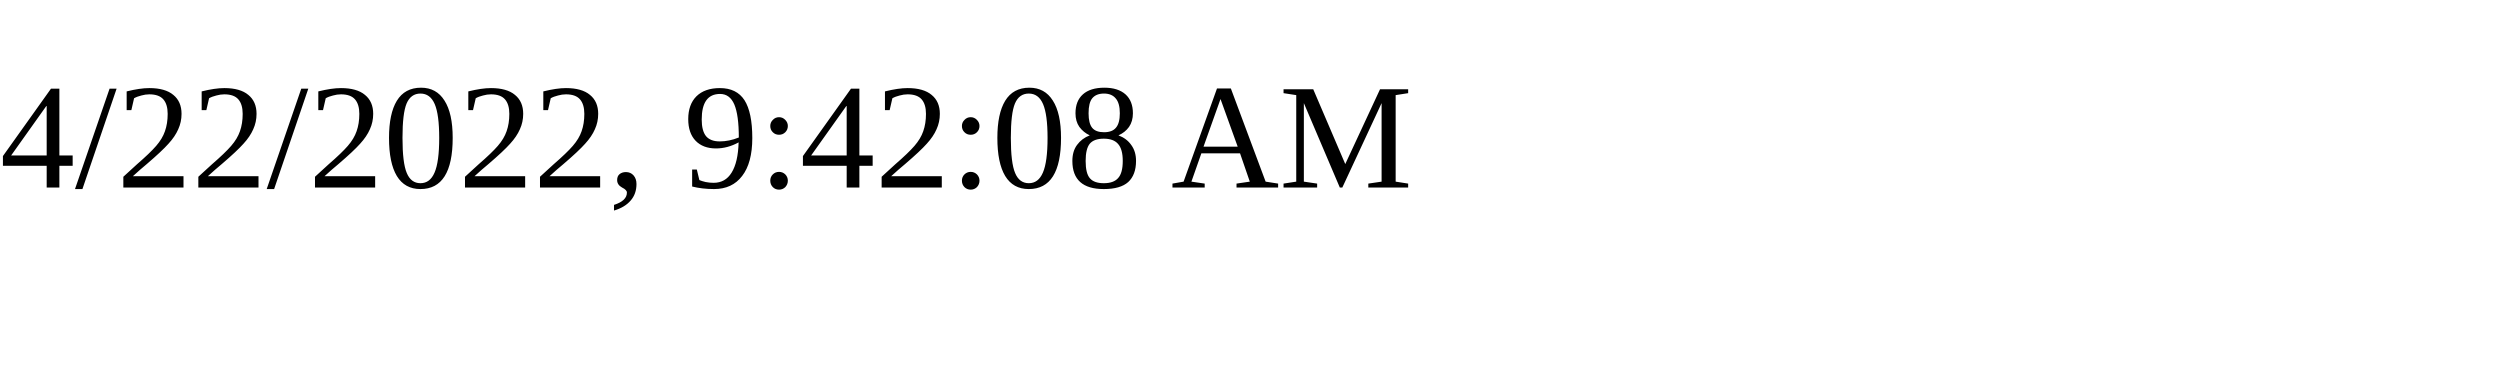
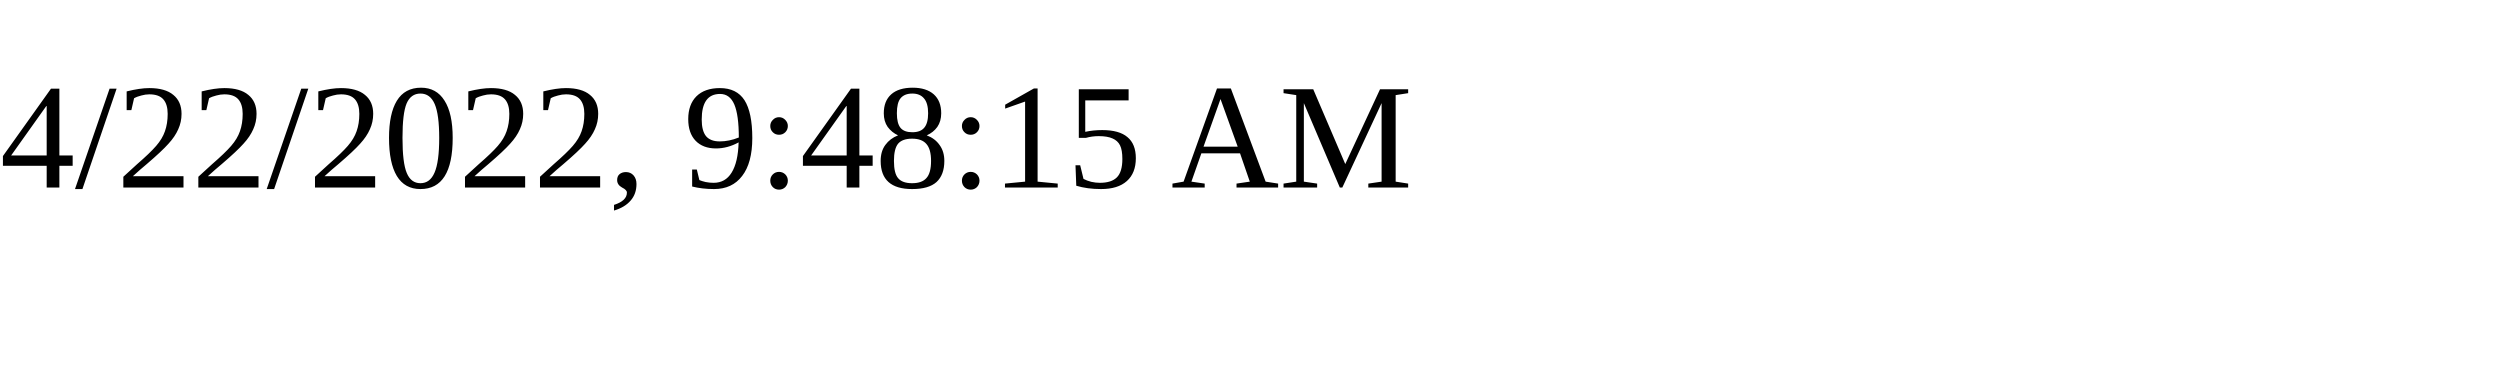
<svg xmlns="http://www.w3.org/2000/svg" height="30" width="200">
-   <text x="0" y="15">4/22/2022, 9:42:08 AM</text>
+   <text x="0" y="15">4/22/2022, 9:48:15 AM</text>
</svg>
